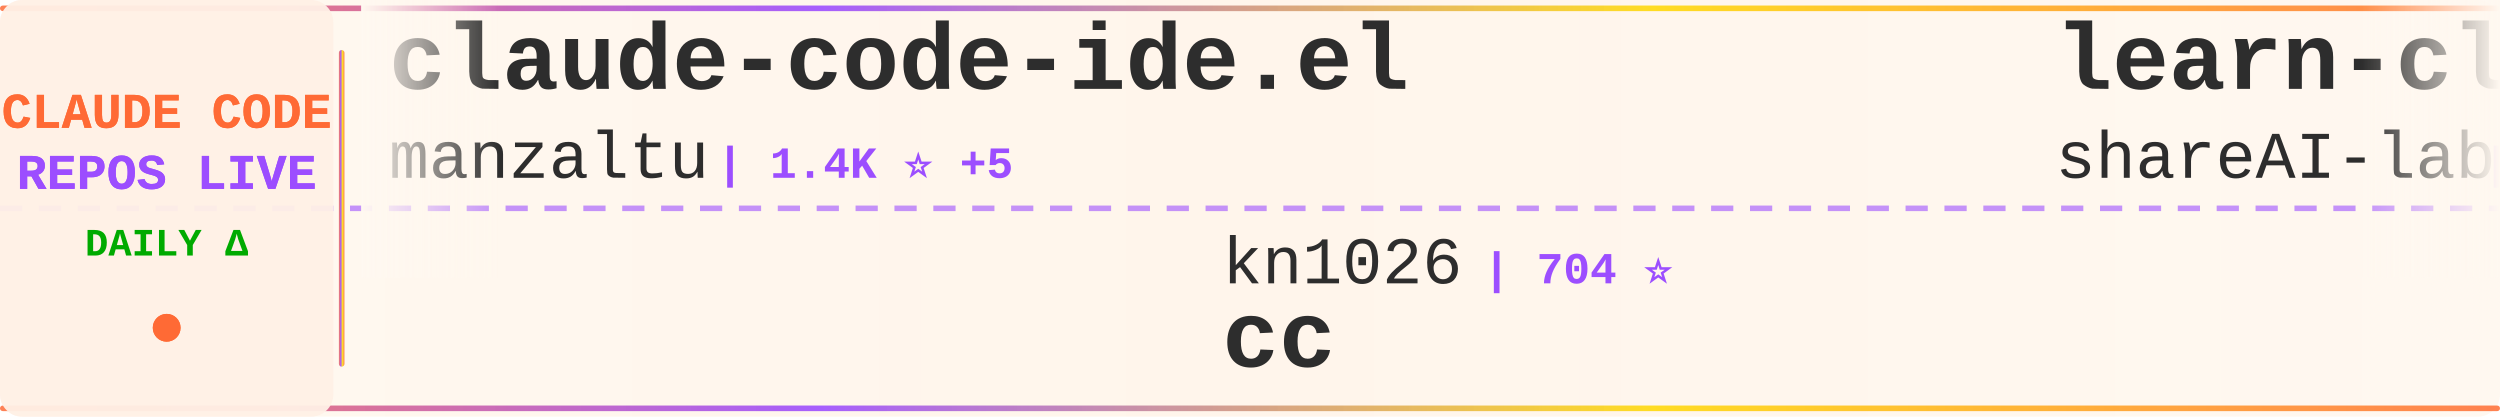
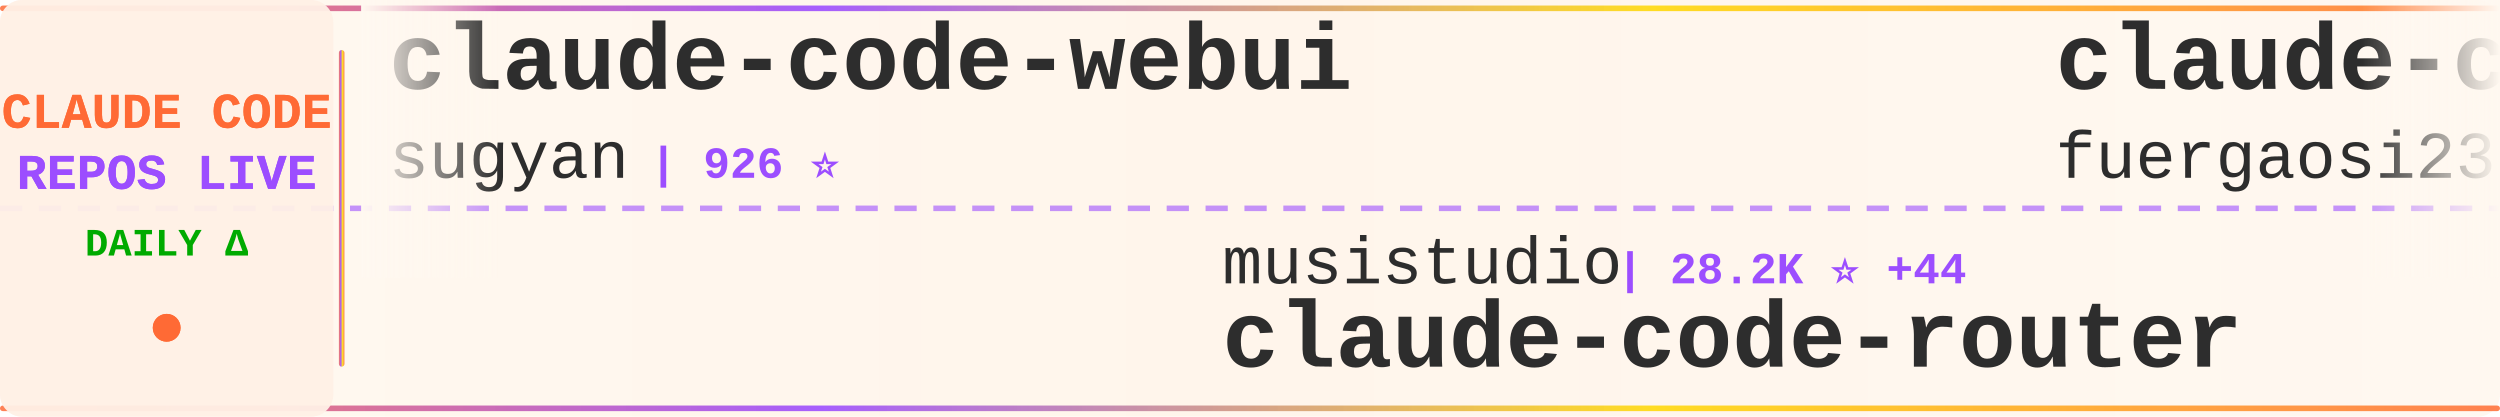
<svg xmlns="http://www.w3.org/2000/svg" width="900" height="150">
  <defs>
    <linearGradient id="tickerBg" x1="0%" y1="0%" x2="100%" y2="0%">
      <stop offset="0%" style="stop-color:#fff8f0;stop-opacity:0.98" />
      <stop offset="50%" style="stop-color:#fff5eb;stop-opacity:1" />
      <stop offset="100%" style="stop-color:#fff8f0;stop-opacity:0.98" />
    </linearGradient>
    <linearGradient id="borderGrad" x1="0%" y1="0%" x2="100%" y2="0%">
      <stop offset="0%" style="stop-color:#FF6B35;stop-opacity:0.85">
        <animate attributeName="stop-opacity" values="0.85;1;0.85" dur="2s" repeatCount="indefinite" />
      </stop>
      <stop offset="33%" style="stop-color:#9C4EFF;stop-opacity:0.9">
        <animate attributeName="stop-opacity" values="0.9;1;0.9" dur="2.2s" repeatCount="indefinite" />
      </stop>
      <stop offset="66%" style="stop-color:#FFD700;stop-opacity:0.85">
        <animate attributeName="stop-opacity" values="0.85;1;0.85" dur="1.8s" repeatCount="indefinite" />
      </stop>
      <stop offset="100%" style="stop-color:#FF6B35;stop-opacity:0.85">
        <animate attributeName="stop-opacity" values="0.85;1;0.85" dur="2s" repeatCount="indefinite" />
      </stop>
    </linearGradient>
    <filter id="textGlow">
      <feGaussianBlur stdDeviation="0.15" result="coloredBlur" />
      <feMerge>
        <feMergeNode in="coloredBlur" />
        <feMergeNode in="SourceGraphic" />
      </feMerge>
    </filter>
    <filter id="metricGlow">
      <feGaussianBlur stdDeviation="0.2" result="coloredBlur" />
      <feMerge>
        <feMergeNode in="coloredBlur" />
        <feMergeNode in="SourceGraphic" />
      </feMerge>
    </filter>
    <linearGradient id="leftFade" x1="0%" y1="0%" x2="100%" y2="0%">
      <stop offset="0%" style="stop-color:#fff8f0;stop-opacity:1" />
      <stop offset="100%" style="stop-color:#fff8f0;stop-opacity:0" />
    </linearGradient>
    <linearGradient id="rightFade" x1="0%" y1="0%" x2="100%" y2="0%">
      <stop offset="0%" style="stop-color:#fff8f0;stop-opacity:0" />
      <stop offset="100%" style="stop-color:#fff8f0;stop-opacity:1" />
    </linearGradient>
  </defs>
  <rect width="900" height="150" fill="url(#tickerBg)" rx="8" />
  <rect x="0" y="2" width="900" height="2" fill="url(#borderGrad)" rx="1" />
  <rect x="0" y="146" width="900" height="2" fill="url(#borderGrad)" rx="1" />
  <line x1="0" y1="75" x2="900" y2="75" stroke="#9C4EFF" stroke-width="2" stroke-dasharray="8 6" opacity="0.6" />
  <rect x="0" y="0" width="120" height="150" fill="#fff0e6" opacity="0.95" rx="8" />
  <text x="60" y="46" font-family="'Courier New', monospace" font-size="18" font-weight="bold" fill="#FF6B35" text-anchor="middle" filter="url(#textGlow)">
    CLAUDE CODE
  </text>
  <text x="60" y="68" font-family="'Courier New', monospace" font-size="18" font-weight="bold" fill="#9C4EFF" text-anchor="middle" filter="url(#textGlow)">
    REPOS LIVE
  </text>
  <text x="60" y="92" font-family="'Courier New', monospace" font-size="14" font-weight="bold" fill="#00aa00" text-anchor="middle">
    DAILY Δ
  </text>
  <circle cx="60" cy="118" r="5" fill="#FF6B35" filter="url(#metricGlow)">
    <animate attributeName="r" values="4;6;4" dur="1.5s" repeatCount="indefinite" />
    <animate attributeName="opacity" values="0.6;1;0.6" dur="1.5s" repeatCount="indefinite" />
  </circle>
  <rect x="122" y="18" width="2" height="114" fill="url(#borderGrad)" rx="1" />
  <clipPath id="tickerClip">
    <rect x="130" y="0" width="770" height="150" />
  </clipPath>
  <g clip-path="url(#tickerClip)">
    <g id="tickerItems">
      <animateTransform attributeName="transform" attributeType="XML" type="translate" from="0 0" to="-3000 0" dur="54s" repeatCount="indefinite" />
      <g transform="translate(0, 0)">
-         <text x="140" y="32" font-family="'Courier New', monospace" font-size="34" font-weight="bold" fill="#2d2d2d">claude-code-ide.el</text>
-         <text x="140" y="64" font-family="'Courier New', monospace" font-size="24" font-weight="normal" fill="#2d2d2d" opacity="1.0">manzaltu</text>
-         <text x="258" y="64" font-family="'Courier New', monospace" font-size="16" font-weight="bold" fill="#9C4EFF"> | 1.4K ⭐ +5</text>
+         <text x="140" y="32" font-family="'Courier New', monospace" font-size="34" font-weight="bold" fill="#2d2d2d">claude-code-webui</text>
+         <text x="140" y="64" font-family="'Courier New', monospace" font-size="24" font-weight="normal" fill="#2d2d2d" opacity="1.0">sugyan</text>
+         <text x="234" y="64" font-family="'Courier New', monospace" font-size="16" font-weight="bold" fill="#9C4EFF"> | 926 ⭐</text>
      </g>
      <g transform="translate(300, 0)">
-         <text x="140" y="102" font-family="'Courier New', monospace" font-size="24" font-weight="normal" fill="#2d2d2d" opacity="1.0">kn1026</text>
-         <text x="234" y="102" font-family="'Courier New', monospace" font-size="16" font-weight="bold" fill="#9C4EFF"> | 704 ⭐</text>
-         <text x="140" y="132" font-family="'Courier New', monospace" font-size="34" font-weight="bold" fill="#2d2d2d">cc</text>
+         <text x="140" y="102" font-family="'Courier New', monospace" font-size="24" font-weight="normal" fill="#2d2d2d" opacity="1.0">musistudio</text>
+         <text x="282" y="102" font-family="'Courier New', monospace" font-size="16" font-weight="bold" fill="#9C4EFF"> | 28.2K ⭐ +44</text>
+         <text x="140" y="132" font-family="'Courier New', monospace" font-size="34" font-weight="bold" fill="#2d2d2d">claude-code-router</text>
      </g>
      <g transform="translate(600, 0)">
-         <text x="140" y="32" font-family="'Courier New', monospace" font-size="34" font-weight="bold" fill="#2d2d2d">learn-claude-code</text>
-         <text x="140" y="64" font-family="'Courier New', monospace" font-size="24" font-weight="normal" fill="#2d2d2d" opacity="1.0">shareAI-lab</text>
-         <text x="294" y="64" font-family="'Courier New', monospace" font-size="16" font-weight="bold" fill="#9C4EFF"> | 17.5K ⭐ +110</text>
+         <text x="140" y="32" font-family="'Courier New', monospace" font-size="34" font-weight="bold" fill="#2d2d2d">claude-code-proxy</text>
+         <text x="140" y="64" font-family="'Courier New', monospace" font-size="24" font-weight="normal" fill="#2d2d2d" opacity="1.0">fuergaosi233</text>
+         <text x="306" y="64" font-family="'Courier New', monospace" font-size="16" font-weight="bold" fill="#9C4EFF"> | 2.1K ⭐ +1</text>
      </g>
      <g transform="translate(900, 0)">
-         <text x="140" y="102" font-family="'Courier New', monospace" font-size="24" font-weight="normal" fill="#2d2d2d" opacity="1.0">lyconear</text>
-         <text x="258" y="102" font-family="'Courier New', monospace" font-size="16" font-weight="bold" fill="#9C4EFF"> | 4 ⭐</text>
-         <text x="140" y="132" font-family="'Courier New', monospace" font-size="34" font-weight="bold" fill="#2d2d2d">Claude-Code</text>
+         <text x="140" y="102" font-family="'Courier New', monospace" font-size="24" font-weight="normal" fill="#2d2d2d" opacity="1.0">VoltAgent</text>
+         <text x="270" y="102" font-family="'Courier New', monospace" font-size="16" font-weight="bold" fill="#9C4EFF"> | 11.1K ⭐ +122</text>
+         <text x="140" y="132" font-family="'Courier New', monospace" font-size="34" font-weight="bold" fill="#2d2d2d">awesome-claude-code-suba...</text>
      </g>
      <g transform="translate(1200, 0)">
-         <text x="140" y="32" font-family="'Courier New', monospace" font-size="34" font-weight="bold" fill="#2d2d2d">obsidian-skills</text>
-         <text x="140" y="64" font-family="'Courier New', monospace" font-size="24" font-weight="normal" fill="#2d2d2d" opacity="1.0">kepano</text>
-         <text x="234" y="64" font-family="'Courier New', monospace" font-size="16" font-weight="bold" fill="#9C4EFF"> | 10.4K ⭐ +89</text>
+         <text x="140" y="32" font-family="'Courier New', monospace" font-size="34" font-weight="bold" fill="#2d2d2d">ClaudeCodeAgents</text>
+         <text x="140" y="64" font-family="'Courier New', monospace" font-size="24" font-weight="normal" fill="#2d2d2d" opacity="1.0">darcyegb</text>
+         <text x="258" y="64" font-family="'Courier New', monospace" font-size="16" font-weight="bold" fill="#9C4EFF"> | 563 ⭐ +2</text>
      </g>
      <g transform="translate(1500, 0)">
-         <text x="140" y="102" font-family="'Courier New', monospace" font-size="24" font-weight="normal" fill="#2d2d2d" opacity="1.0">lst97</text>
-         <text x="222" y="102" font-family="'Courier New', monospace" font-size="16" font-weight="bold" fill="#9C4EFF"> | 1.4K ⭐ +2</text>
-         <text x="140" y="132" font-family="'Courier New', monospace" font-size="34" font-weight="bold" fill="#2d2d2d">claude-code-sub-agents</text>
+         <text x="140" y="102" font-family="'Courier New', monospace" font-size="24" font-weight="normal" fill="#2d2d2d" opacity="1.0">Maciek-roboblog</text>
+         <text x="342" y="102" font-family="'Courier New', monospace" font-size="16" font-weight="bold" fill="#9C4EFF"> | 6.6K ⭐ +7</text>
+         <text x="140" y="132" font-family="'Courier New', monospace" font-size="34" font-weight="bold" fill="#2d2d2d">Claude-Code-Usage-Monito...</text>
      </g>
      <g transform="translate(1800, 0)">
-         <text x="140" y="32" font-family="'Courier New', monospace" font-size="34" font-weight="bold" fill="#2d2d2d">claude-code.nvim</text>
-         <text x="140" y="64" font-family="'Courier New', monospace" font-size="24" font-weight="normal" fill="#2d2d2d" opacity="1.0">greggh</text>
-         <text x="234" y="64" font-family="'Courier New', monospace" font-size="16" font-weight="bold" fill="#9C4EFF"> | 1.8K ⭐ +3</text>
+         <text x="140" y="32" font-family="'Courier New', monospace" font-size="34" font-weight="bold" fill="#2d2d2d">oh-my-opencode</text>
+         <text x="140" y="64" font-family="'Courier New', monospace" font-size="24" font-weight="normal" fill="#2d2d2d" opacity="1.0">code-yeongyu</text>
+         <text x="306" y="64" font-family="'Courier New', monospace" font-size="16" font-weight="bold" fill="#9C4EFF"> | 33.5K ⭐ +346</text>
      </g>
      <g transform="translate(2100, 0)">
-         <text x="140" y="102" font-family="'Courier New', monospace" font-size="24" font-weight="normal" fill="#2d2d2d" opacity="1.0">musistudio</text>
-         <text x="282" y="102" font-family="'Courier New', monospace" font-size="16" font-weight="bold" fill="#9C4EFF"> | 28.2K ⭐ +46</text>
-         <text x="140" y="132" font-family="'Courier New', monospace" font-size="34" font-weight="bold" fill="#2d2d2d">claude-code-router</text>
+         <text x="140" y="102" font-family="'Courier New', monospace" font-size="24" font-weight="normal" fill="#2d2d2d" opacity="1.0">winfunc</text>
+         <text x="246" y="102" font-family="'Courier New', monospace" font-size="16" font-weight="bold" fill="#9C4EFF"> | 20.7K ⭐ +10</text>
+         <text x="140" y="132" font-family="'Courier New', monospace" font-size="34" font-weight="bold" fill="#2d2d2d">opcode</text>
      </g>
      <g transform="translate(2400, 0)">
-         <text x="140" y="32" font-family="'Courier New', monospace" font-size="34" font-weight="bold" fill="#2d2d2d">superdesign</text>
-         <text x="140" y="64" font-family="'Courier New', monospace" font-size="24" font-weight="normal" fill="#2d2d2d" opacity="1.0">superdesigndev</text>
-         <text x="330" y="64" font-family="'Courier New', monospace" font-size="16" font-weight="bold" fill="#9C4EFF"> | 6.0K ⭐ +11</text>
+         <text x="140" y="32" font-family="'Courier New', monospace" font-size="34" font-weight="bold" fill="#2d2d2d">idea-claude-code-gui</text>
+         <text x="140" y="64" font-family="'Courier New', monospace" font-size="24" font-weight="normal" fill="#2d2d2d" opacity="1.0">zhukunpenglinyutong</text>
+         <text x="390" y="64" font-family="'Courier New', monospace" font-size="16" font-weight="bold" fill="#9C4EFF"> | 1.3K ⭐ +8</text>
      </g>
      <g transform="translate(2700, 0)">
        <text x="140" y="102" font-family="'Courier New', monospace" font-size="24" font-weight="normal" fill="#2d2d2d" opacity="1.0">diet103</text>
-         <text x="246" y="102" font-family="'Courier New', monospace" font-size="16" font-weight="bold" fill="#9C4EFF"> | 9.0K ⭐ +19</text>
+         <text x="246" y="102" font-family="'Courier New', monospace" font-size="16" font-weight="bold" fill="#9C4EFF"> | 9.0K ⭐ +18</text>
        <text x="140" y="132" font-family="'Courier New', monospace" font-size="34" font-weight="bold" fill="#2d2d2d">claude-code-infrastructu...</text>
      </g>
      <g transform="translate(3000, 0)">
-         <text x="140" y="32" font-family="'Courier New', monospace" font-size="34" font-weight="bold" fill="#2d2d2d">claude-code-ide.el</text>
-         <text x="140" y="64" font-family="'Courier New', monospace" font-size="24" font-weight="normal" fill="#2d2d2d" opacity="1.0">manzaltu</text>
-         <text x="258" y="64" font-family="'Courier New', monospace" font-size="16" font-weight="bold" fill="#9C4EFF"> | 1.4K ⭐ +5</text>
+         <text x="140" y="32" font-family="'Courier New', monospace" font-size="34" font-weight="bold" fill="#2d2d2d">claude-code-webui</text>
+         <text x="140" y="64" font-family="'Courier New', monospace" font-size="24" font-weight="normal" fill="#2d2d2d" opacity="1.0">sugyan</text>
+         <text x="234" y="64" font-family="'Courier New', monospace" font-size="16" font-weight="bold" fill="#9C4EFF"> | 926 ⭐</text>
      </g>
      <g transform="translate(3300, 0)">
-         <text x="140" y="102" font-family="'Courier New', monospace" font-size="24" font-weight="normal" fill="#2d2d2d" opacity="1.0">kn1026</text>
-         <text x="234" y="102" font-family="'Courier New', monospace" font-size="16" font-weight="bold" fill="#9C4EFF"> | 704 ⭐</text>
-         <text x="140" y="132" font-family="'Courier New', monospace" font-size="34" font-weight="bold" fill="#2d2d2d">cc</text>
+         <text x="140" y="102" font-family="'Courier New', monospace" font-size="24" font-weight="normal" fill="#2d2d2d" opacity="1.0">musistudio</text>
+         <text x="282" y="102" font-family="'Courier New', monospace" font-size="16" font-weight="bold" fill="#9C4EFF"> | 28.2K ⭐ +44</text>
+         <text x="140" y="132" font-family="'Courier New', monospace" font-size="34" font-weight="bold" fill="#2d2d2d">claude-code-router</text>
      </g>
      <g transform="translate(3600, 0)">
-         <text x="140" y="32" font-family="'Courier New', monospace" font-size="34" font-weight="bold" fill="#2d2d2d">learn-claude-code</text>
-         <text x="140" y="64" font-family="'Courier New', monospace" font-size="24" font-weight="normal" fill="#2d2d2d" opacity="1.0">shareAI-lab</text>
-         <text x="294" y="64" font-family="'Courier New', monospace" font-size="16" font-weight="bold" fill="#9C4EFF"> | 17.5K ⭐ +110</text>
+         <text x="140" y="32" font-family="'Courier New', monospace" font-size="34" font-weight="bold" fill="#2d2d2d">claude-code-proxy</text>
+         <text x="140" y="64" font-family="'Courier New', monospace" font-size="24" font-weight="normal" fill="#2d2d2d" opacity="1.0">fuergaosi233</text>
+         <text x="306" y="64" font-family="'Courier New', monospace" font-size="16" font-weight="bold" fill="#9C4EFF"> | 2.1K ⭐ +1</text>
      </g>
      <g transform="translate(3900, 0)">
-         <text x="140" y="102" font-family="'Courier New', monospace" font-size="24" font-weight="normal" fill="#2d2d2d" opacity="1.0">lyconear</text>
-         <text x="258" y="102" font-family="'Courier New', monospace" font-size="16" font-weight="bold" fill="#9C4EFF"> | 4 ⭐</text>
-         <text x="140" y="132" font-family="'Courier New', monospace" font-size="34" font-weight="bold" fill="#2d2d2d">Claude-Code</text>
+         <text x="140" y="102" font-family="'Courier New', monospace" font-size="24" font-weight="normal" fill="#2d2d2d" opacity="1.0">VoltAgent</text>
+         <text x="270" y="102" font-family="'Courier New', monospace" font-size="16" font-weight="bold" fill="#9C4EFF"> | 11.1K ⭐ +122</text>
+         <text x="140" y="132" font-family="'Courier New', monospace" font-size="34" font-weight="bold" fill="#2d2d2d">awesome-claude-code-suba...</text>
      </g>
    </g>
  </g>
  <rect x="130" y="0" width="50" height="100" fill="url(#leftFade)" />
  <rect x="850" y="0" width="50" height="100" fill="url(#rightFade)" />
</svg>
